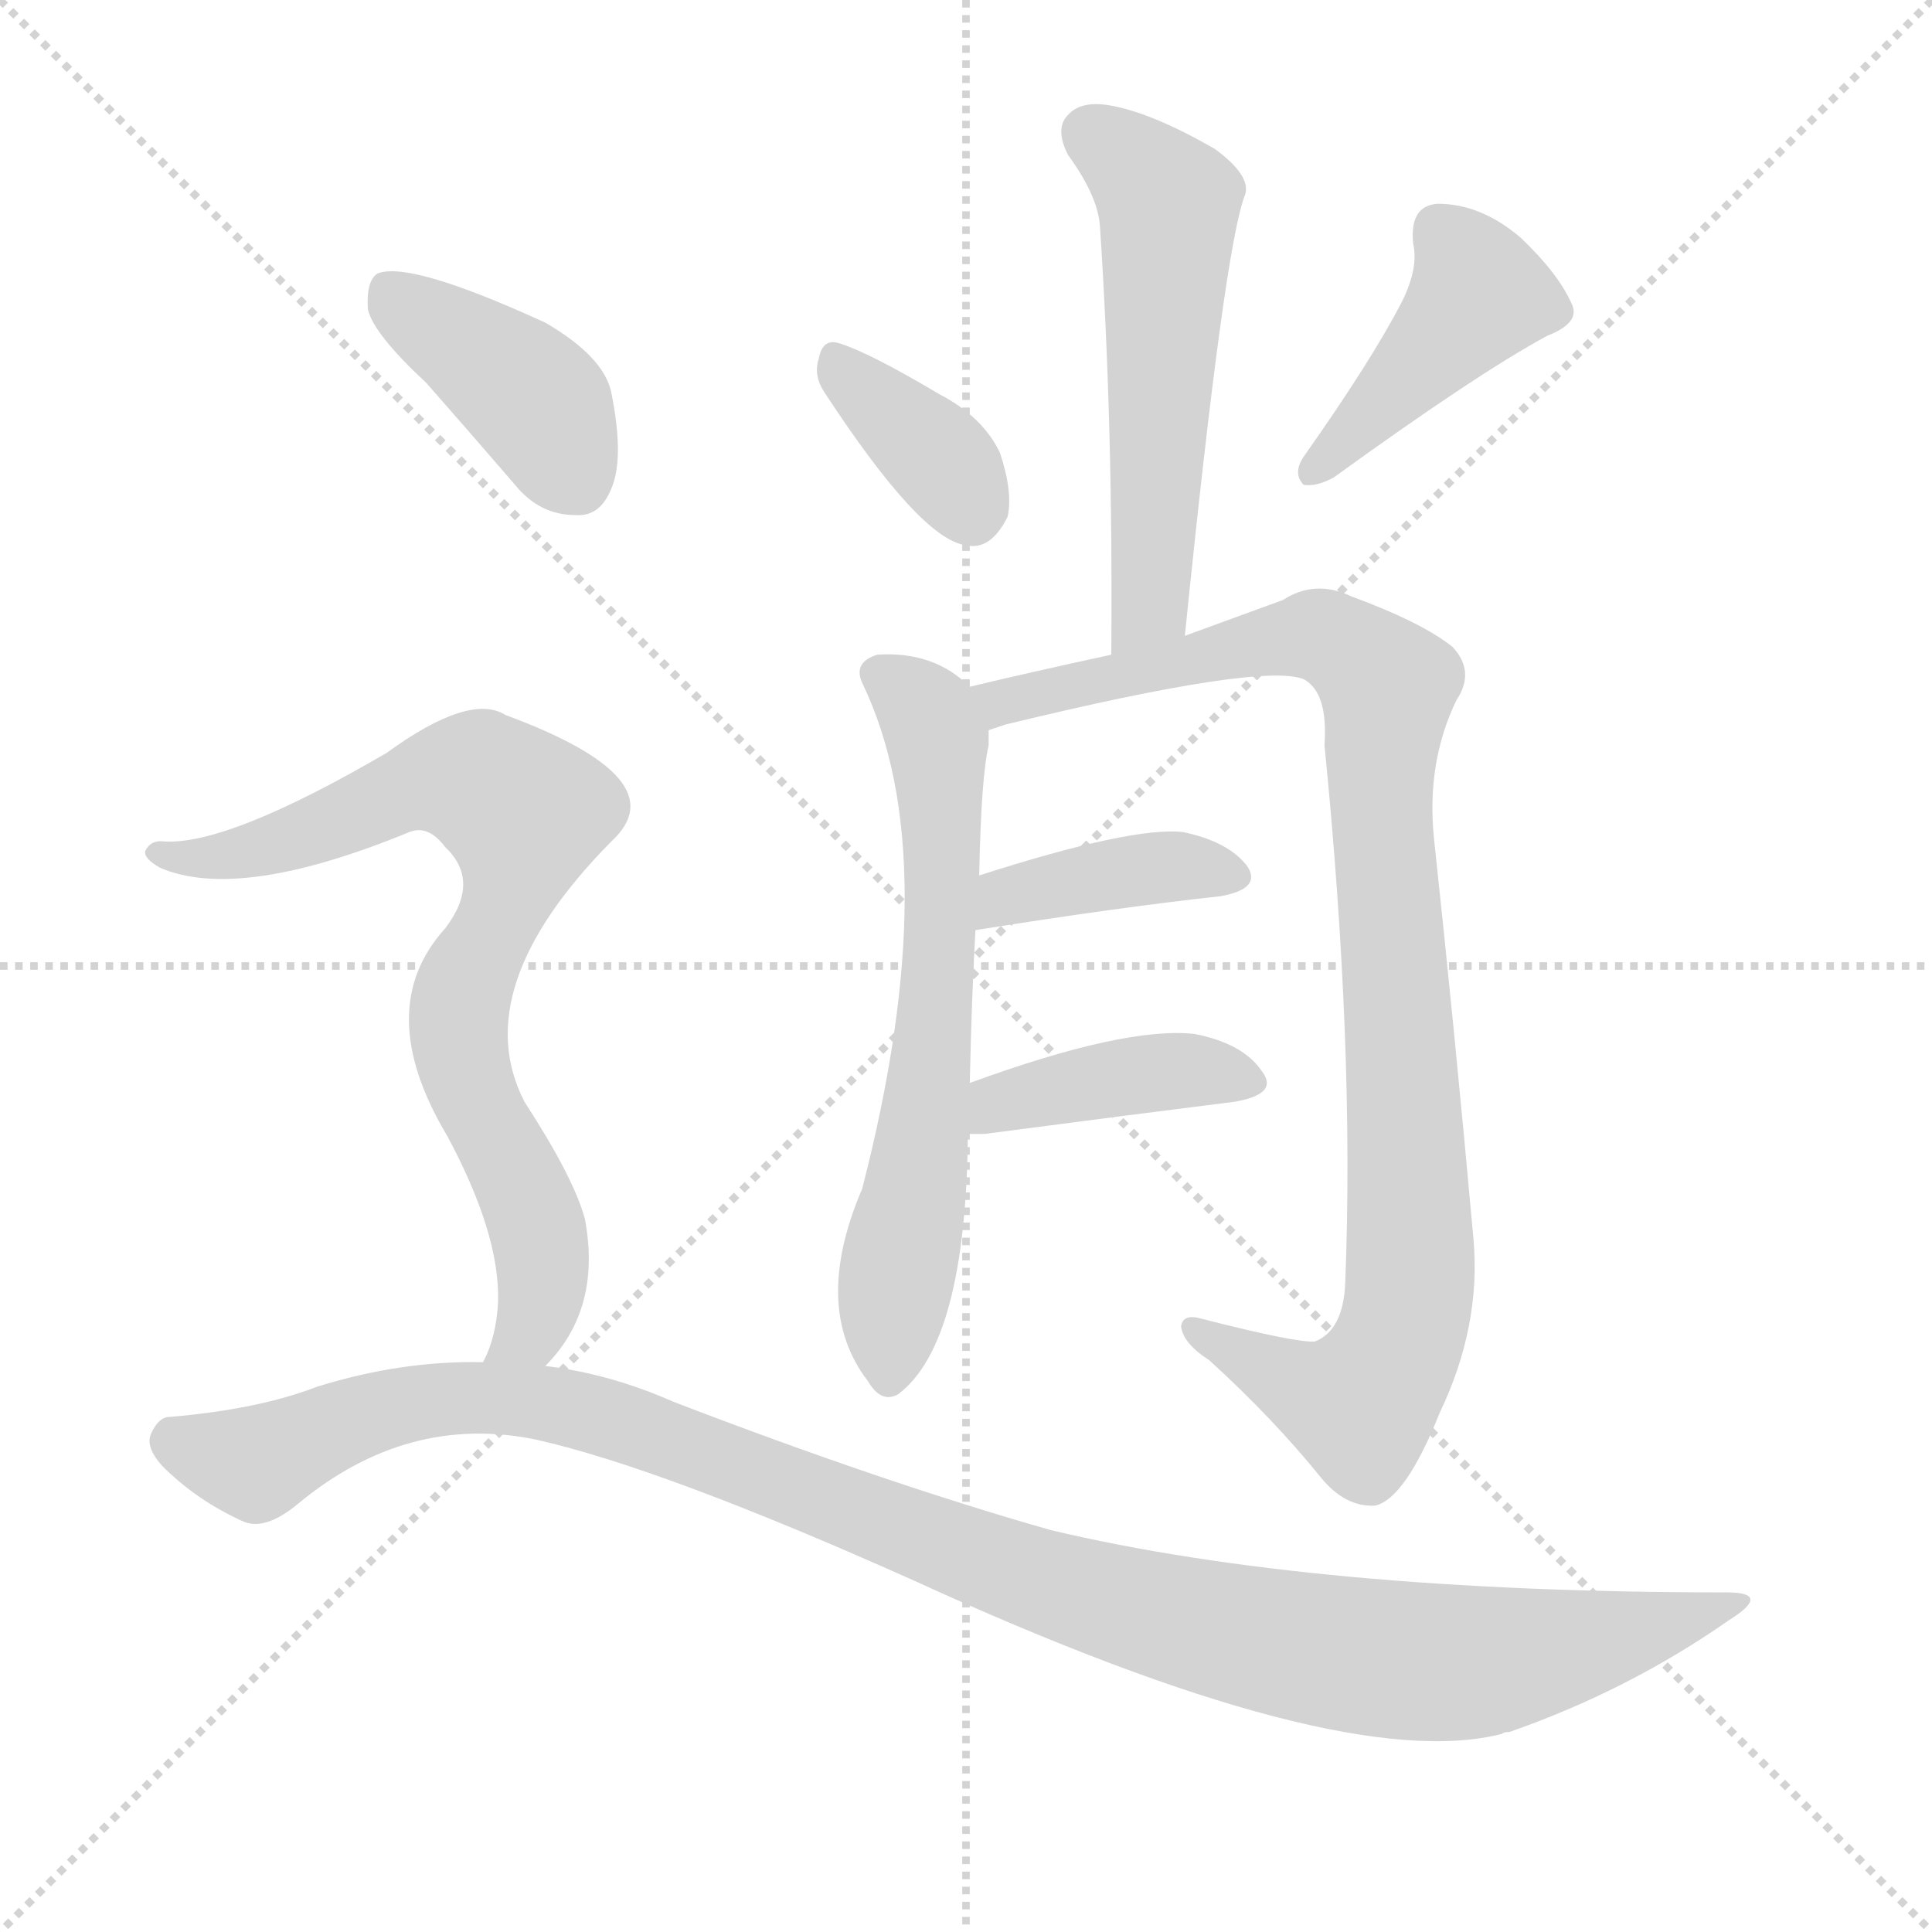
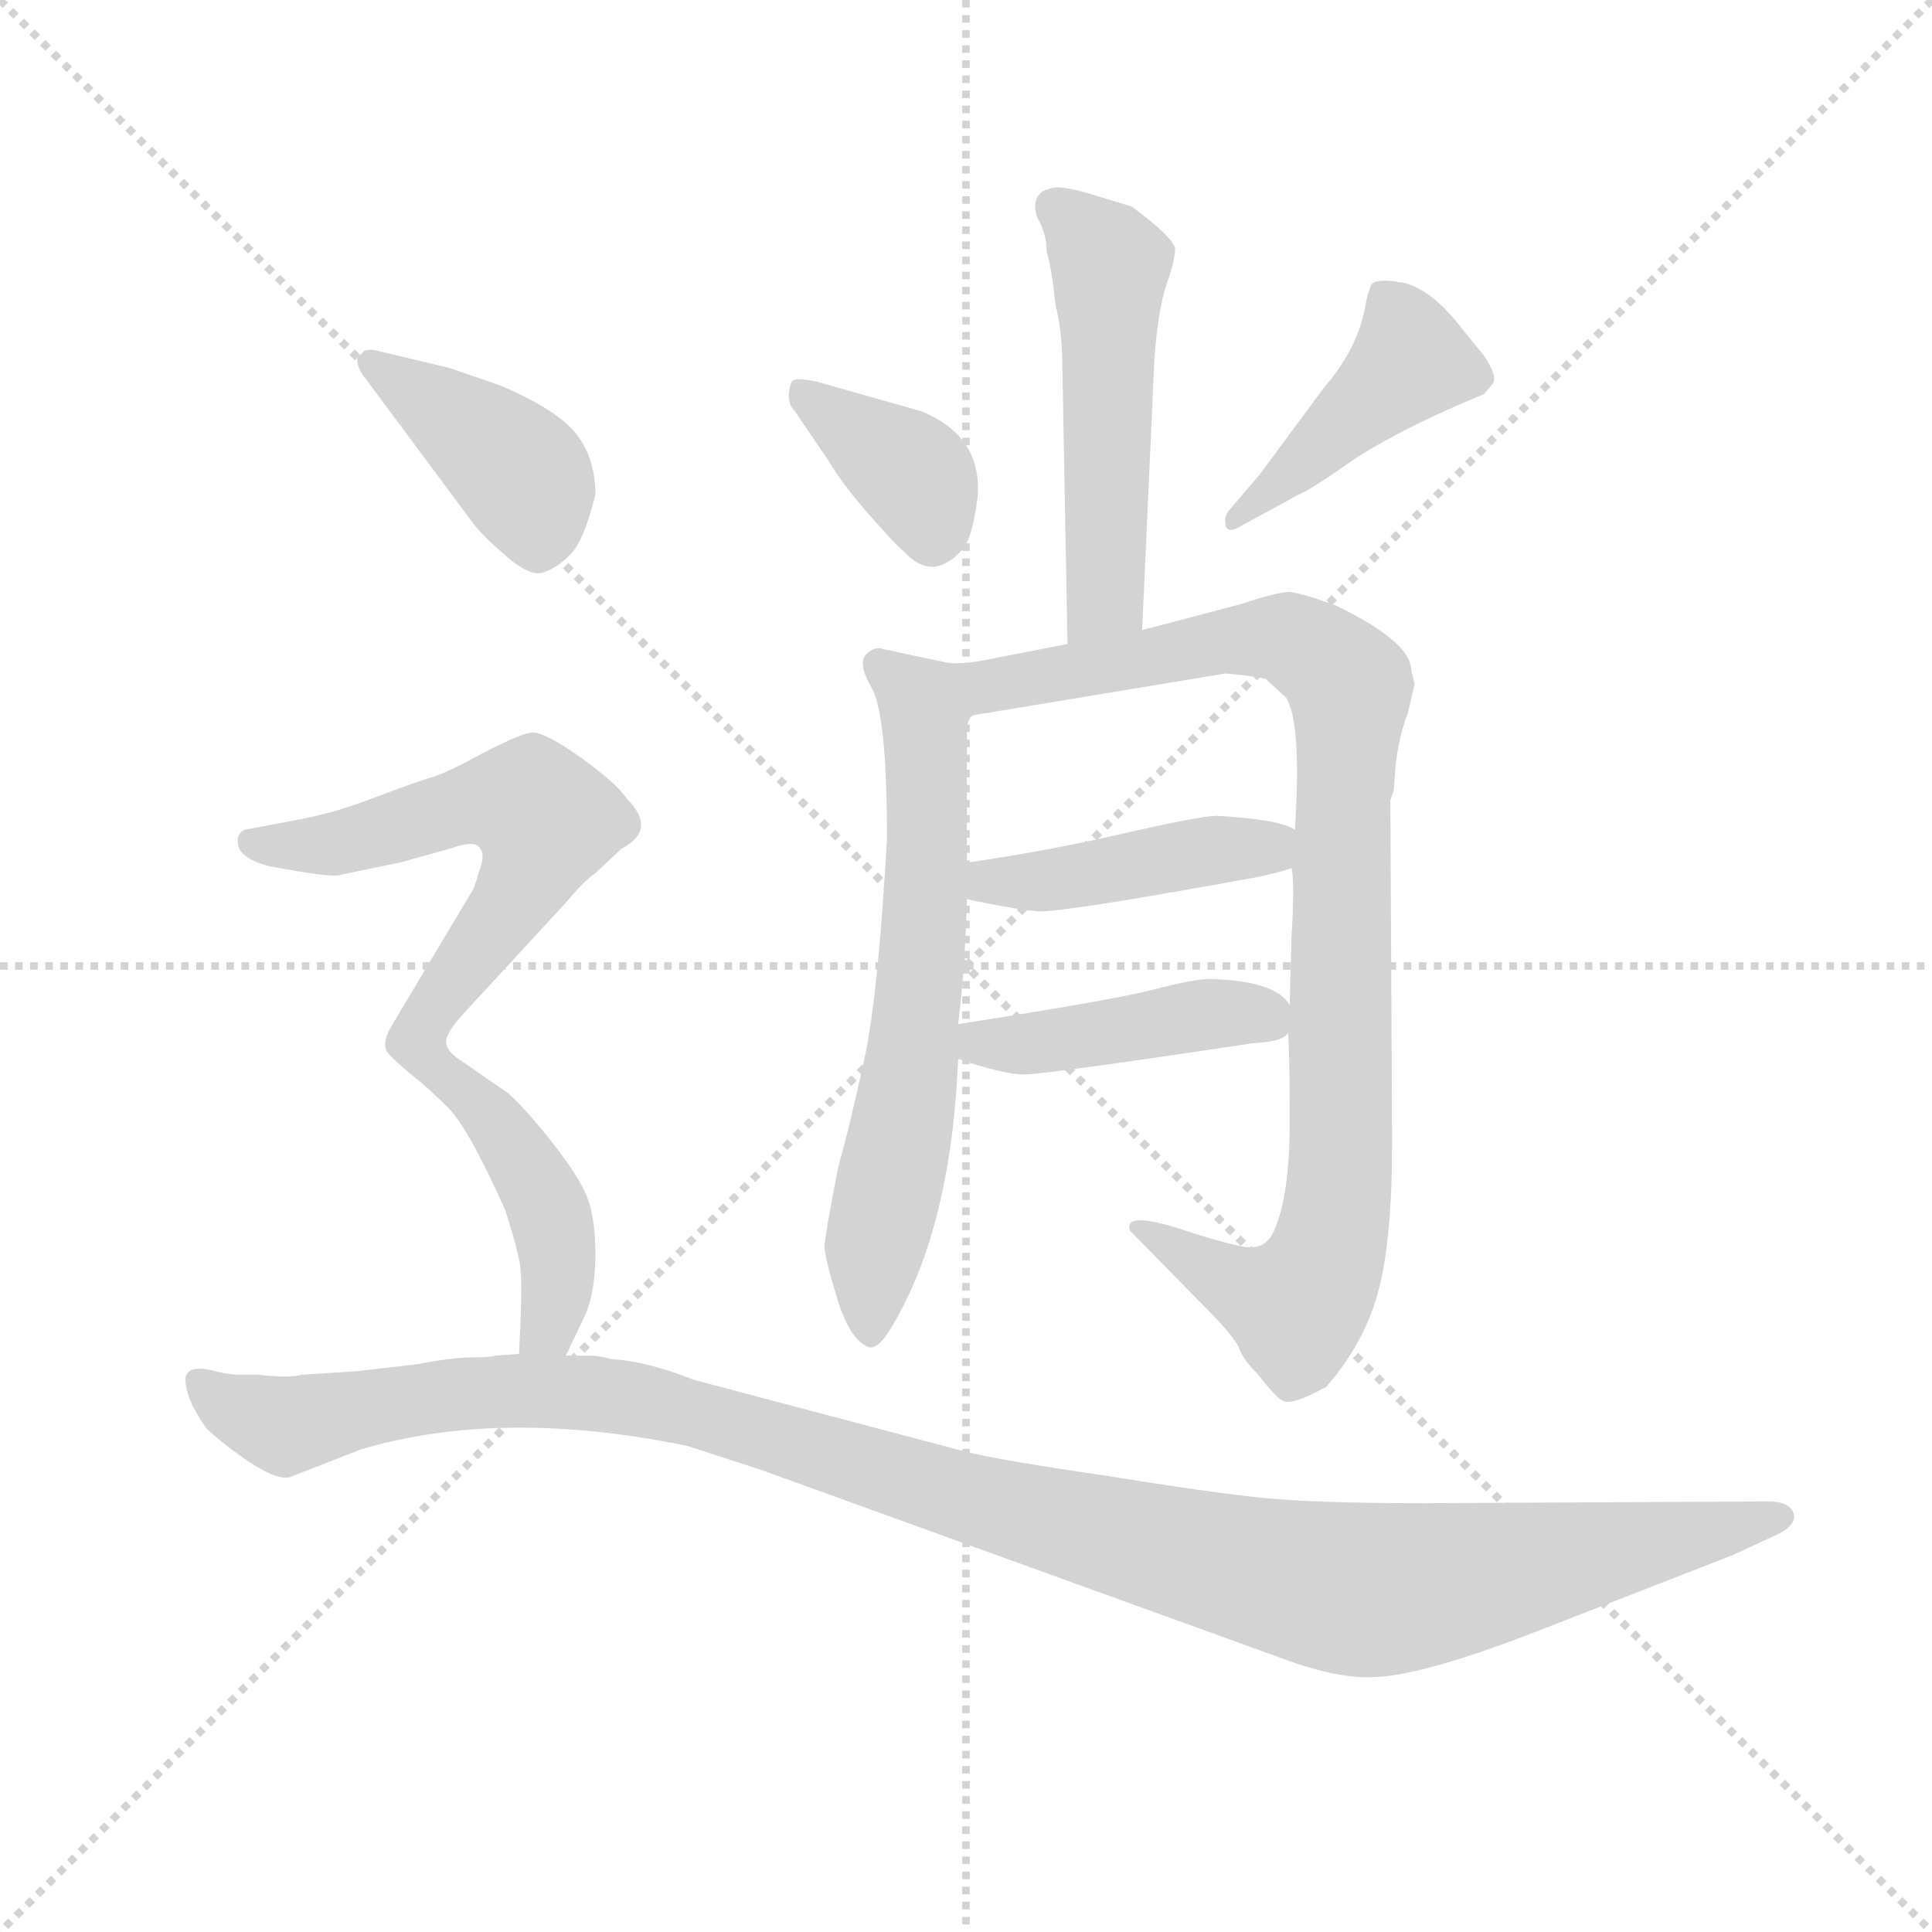
<svg xmlns="http://www.w3.org/2000/svg" version="1.1" viewBox="0 0 1024 1024">
  <g stroke="lightgray" stroke-dasharray="1,1" stroke-width="1" transform="scale(4, 4)">
    <line x1="0" y1="0" x2="256" y2="256" />
    <line x1="256" y1="0" x2="0" y2="256" />
    <line x1="128" y1="0" x2="128" y2="256" />
    <line x1="0" y1="128" x2="256" y2="128" />
  </g>
-   <g transform="scale(1, -1) translate(0, -900)">
+   <g transform="scale(0.92, -0.92) translate(60, -830)">
    <style type="text/css">
      
        @keyframes keyframes0 {
          from {
            stroke: blue;
-             stroke-dashoffset: 549;
-             stroke-width: 128;
-           }
-           64% {
+             stroke-dashoffset: 520;
+             stroke-width: 128;
+           }
+           63% {
            animation-timing-function: step-end;
            stroke: blue;
            stroke-dashoffset: 0;
            stroke-width: 128;
          }
          to {
            stroke: black;
            stroke-width: 1024;
          }
        }
        #make-me-a-hanzi-animation-0 {
-           animation: keyframes0 0.697s both;
+           animation: keyframes0 0.673s both;
          animation-delay: 0s;
          animation-timing-function: linear;
        }
      
        @keyframes keyframes1 {
          from {
            stroke: blue;
-             stroke-dashoffset: 358;
-             stroke-width: 128;
-           }
-           54% {
+             stroke-dashoffset: 369;
+             stroke-width: 128;
+           }
+           55% {
            animation-timing-function: step-end;
            stroke: blue;
            stroke-dashoffset: 0;
            stroke-width: 128;
          }
          to {
            stroke: black;
            stroke-width: 1024;
          }
        }
        #make-me-a-hanzi-animation-1 {
-           animation: keyframes1 0.541s both;
-           animation-delay: 0.697s;
+           animation: keyframes1 0.55s both;
+           animation-delay: 0.673s;
          animation-timing-function: linear;
        }
      
        @keyframes keyframes2 {
          from {
            stroke: blue;
-             stroke-dashoffset: 425;
+             stroke-dashoffset: 433;
            stroke-width: 128;
          }
          58% {
            animation-timing-function: step-end;
            stroke: blue;
            stroke-dashoffset: 0;
            stroke-width: 128;
          }
          to {
            stroke: black;
            stroke-width: 1024;
          }
        }
        #make-me-a-hanzi-animation-2 {
-           animation: keyframes2 0.596s both;
-           animation-delay: 1.238s;
+           animation: keyframes2 0.602s both;
+           animation-delay: 1.223s;
          animation-timing-function: linear;
        }
      
        @keyframes keyframes3 {
          from {
            stroke: blue;
-             stroke-dashoffset: 643;
+             stroke-dashoffset: 654;
            stroke-width: 128;
          }
          68% {
            animation-timing-function: step-end;
            stroke: blue;
            stroke-dashoffset: 0;
            stroke-width: 128;
          }
          to {
            stroke: black;
            stroke-width: 1024;
          }
        }
        #make-me-a-hanzi-animation-3 {
-           animation: keyframes3 0.773s both;
-           animation-delay: 1.834s;
+           animation: keyframes3 0.782s both;
+           animation-delay: 1.826s;
          animation-timing-function: linear;
        }
      
        @keyframes keyframes4 {
          from {
            stroke: blue;
-             stroke-dashoffset: 970;
+             stroke-dashoffset: 963;
            stroke-width: 128;
          }
          76% {
            animation-timing-function: step-end;
            stroke: blue;
            stroke-dashoffset: 0;
            stroke-width: 128;
          }
          to {
            stroke: black;
            stroke-width: 1024;
          }
        }
        #make-me-a-hanzi-animation-4 {
-           animation: keyframes4 1.039s both;
-           animation-delay: 2.607s;
+           animation: keyframes4 1.034s both;
+           animation-delay: 2.608s;
          animation-timing-function: linear;
        }
      
        @keyframes keyframes5 {
          from {
            stroke: blue;
-             stroke-dashoffset: 391;
-             stroke-width: 128;
-           }
-           56% {
+             stroke-dashoffset: 434;
+             stroke-width: 128;
+           }
+           59% {
            animation-timing-function: step-end;
            stroke: blue;
            stroke-dashoffset: 0;
            stroke-width: 128;
          }
          to {
            stroke: black;
            stroke-width: 1024;
          }
        }
        #make-me-a-hanzi-animation-5 {
-           animation: keyframes5 0.568s both;
-           animation-delay: 3.647s;
+           animation: keyframes5 0.603s both;
+           animation-delay: 3.642s;
          animation-timing-function: linear;
        }
      
        @keyframes keyframes6 {
          from {
            stroke: blue;
-             stroke-dashoffset: 403;
+             stroke-dashoffset: 434;
+             stroke-width: 128;
+           }
+           59% {
+             animation-timing-function: step-end;
+             stroke: blue;
+             stroke-dashoffset: 0;
+             stroke-width: 128;
+           }
+           to {
+             stroke: black;
+             stroke-width: 1024;
+           }
+         }
+         #make-me-a-hanzi-animation-6 {
+           animation: keyframes6 0.603s both;
+           animation-delay: 4.245s;
+           animation-timing-function: linear;
+         }
+       
+         @keyframes keyframes7 {
+           from {
+             stroke: blue;
+             stroke-dashoffset: 408;
            stroke-width: 128;
          }
          57% {
            animation-timing-function: step-end;
            stroke: blue;
            stroke-dashoffset: 0;
            stroke-width: 128;
          }
          to {
            stroke: black;
            stroke-width: 1024;
          }
        }
-         #make-me-a-hanzi-animation-6 {
-           animation: keyframes6 0.578s both;
-           animation-delay: 4.215s;
-           animation-timing-function: linear;
-         }
-       
-         @keyframes keyframes7 {
-           from {
-             stroke: blue;
-             stroke-dashoffset: 403;
-             stroke-width: 128;
-           }
-           57% {
-             animation-timing-function: step-end;
-             stroke: blue;
-             stroke-dashoffset: 0;
-             stroke-width: 128;
-           }
-           to {
-             stroke: black;
-             stroke-width: 1024;
-           }
-         }
        #make-me-a-hanzi-animation-7 {
-           animation: keyframes7 0.578s both;
-           animation-delay: 4.793s;
+           animation: keyframes7 0.582s both;
+           animation-delay: 4.848s;
          animation-timing-function: linear;
        }
      
        @keyframes keyframes8 {
          from {
            stroke: blue;
-             stroke-dashoffset: 774;
-             stroke-width: 128;
-           }
-           72% {
+             stroke-dashoffset: 594;
+             stroke-width: 128;
+           }
+           66% {
            animation-timing-function: step-end;
            stroke: blue;
            stroke-dashoffset: 0;
            stroke-width: 128;
          }
          to {
            stroke: black;
            stroke-width: 1024;
          }
        }
        #make-me-a-hanzi-animation-8 {
-           animation: keyframes8 0.88s both;
-           animation-delay: 5.371s;
+           animation: keyframes8 0.733s both;
+           animation-delay: 5.43s;
          animation-timing-function: linear;
        }
      
        @keyframes keyframes9 {
          from {
            stroke: blue;
-             stroke-dashoffset: 1100;
-             stroke-width: 128;
-           }
-           78% {
+             stroke-dashoffset: 444;
+             stroke-width: 128;
+           }
+           59% {
            animation-timing-function: step-end;
            stroke: blue;
            stroke-dashoffset: 0;
            stroke-width: 128;
          }
          to {
            stroke: black;
            stroke-width: 1024;
          }
        }
        #make-me-a-hanzi-animation-9 {
-           animation: keyframes9 1.145s both;
-           animation-delay: 6.251s;
+           animation: keyframes9 0.611s both;
+           animation-delay: 6.164s;
+           animation-timing-function: linear;
+         }
+       
+         @keyframes keyframes10 {
+           from {
+             stroke: blue;
+             stroke-dashoffset: 1191;
+             stroke-width: 128;
+           }
+           79% {
+             animation-timing-function: step-end;
+             stroke: blue;
+             stroke-dashoffset: 0;
+             stroke-width: 128;
+           }
+           to {
+             stroke: black;
+             stroke-width: 1024;
+           }
+         }
+         #make-me-a-hanzi-animation-10 {
+           animation: keyframes10 1.219s both;
+           animation-delay: 6.775s;
          animation-timing-function: linear;
        }
      
    </style>
-     <path d="M 628 563 Q 649 770 660 797 Q 663 807 644 821 Q 611 840 589 844 Q 573 847 566 839 Q 559 832 566 818 Q 582 796 583 780 Q 590 675 589 553 C 589 523 625 533 628 563 Z" fill="lightgray" />
-     <path d="M 437 692 Q 488 614 512 611 Q 525 608 534 626 Q 537 639 530 660 Q 521 679 498 691 Q 461 713 445 718 Q 436 721 434 710 Q 431 701 437 692 Z" fill="lightgray" />
-     <path d="M 743 740 Q 727 709 691 658 Q 685 649 691 643 Q 698 642 707 647 Q 783 702 820 722 Q 838 729 833 739 Q 826 755 806 774 Q 785 792 762 792 Q 747 791 749 771 Q 752 758 743 740 Z" fill="lightgray" />
-     <path d="M 514 326 Q 515 372 517 407 L 519 436 Q 520 488 524 505 Q 524 509 524 513 C 525 527 525 527 514 536 Q 495 555 465 553 Q 452 549 457 538 Q 502 445 457 270 Q 430 207 460 168 Q 467 156 476 161 Q 512 188 513 299 L 514 326 Z" fill="lightgray" />
-     <path d="M 524 513 Q 527 514 533 516 Q 669 549 691 540 Q 704 533 702 505 Q 718 345 713 220 Q 712 195 697 189 Q 688 188 637 201 Q 627 204 626 197 Q 627 188 641 179 Q 675 148 700 117 Q 713 101 729 102 Q 745 106 763 151 Q 785 197 781 243 Q 771 354 760 456 Q 756 496 772 529 Q 782 544 770 557 Q 754 570 716 584 Q 697 593 680 582 Q 661 575 628 563 L 589 553 Q 543 543 514 536 C 485 529 495 505 524 513 Z" fill="lightgray" />
-     <path d="M 517 407 Q 592 419 647 425 Q 669 429 661 441 Q 651 454 627 459 Q 600 462 519 436 C 490 427 487 402 517 407 Z" fill="lightgray" />
-     <path d="M 513 299 Q 517 299 522 299 Q 598 309 654 316 Q 678 320 669 332 Q 659 347 633 352 Q 596 356 514 326 C 486 316 483 299 513 299 Z" fill="lightgray" />
-     <path d="M 226 697 Q 248 672 273 643 Q 286 627 305 627 Q 318 626 324 641 Q 331 657 324 692 Q 320 711 289 729 Q 217 762 200 755 Q 194 751 195 736 Q 198 723 226 697 Z" fill="lightgray" />
-     <path d="M 289 176 Q 319 206 310 254 Q 304 276 278 316 Q 247 376 324 454 Q 360 487 268 521 Q 249 533 205 501 Q 121 452 87 454 Q 80 455 77 449 Q 76 445 85 440 Q 127 422 217 459 Q 227 463 236 451 Q 255 433 236 408 Q 197 365 237 298 Q 265 246 264 210 Q 263 191 256 178 C 246 150 270 153 289 176 Z" fill="lightgray" />
-     <path d="M 256 178 Q 213 179 168 165 Q 137 153 90 149 Q 84 149 80 140 Q 77 133 86 123 Q 104 105 128 94 Q 140 88 158 103 Q 216 151 284 137 Q 351 122 485 62 Q 710 -41 796 -19 Q 797 -18 800 -18 Q 863 4 916 41 Q 940 56 915 56 Q 696 56 557 89 Q 469 114 357 157 Q 323 172 289 176 L 256 178 Z" fill="lightgray" />
+     <path d="M 598 467 L 605 622 Q 607 651 612 666 Q 617 680 617 687 Q 615 694 592 711 L 569 718 Q 550 724 544 721 Q 539 720 537 715 Q 535 709 539 702 Q 543 694 543 685 Q 546 675 548 655 Q 552 638 552 621 L 555 459 C 556 429 597 437 598 467 Z" fill="lightgray" />
+     <path d="M 398 593 L 417 565 Q 426 550 442 532 Q 458 514 460 513 Q 477 494 494 513 Q 500 519 503 542 Q 507 578 471 593 L 411 610 Q 398 613 396 610 Q 392 599 398 593 Z" fill="lightgray" />
+     <path d="M 655 527 L 688 545 Q 694 547 721 566 Q 749 584 795 603 L 800 609 Q 803 613 795 625 L 782 641 Q 765 663 749 667 Q 733 670 730 666 Q 728 661 727 656 Q 723 630 703 607 L 666 557 L 649 537 Q 645 533 646 528 Q 647 522 655 527 Z" fill="lightgray" />
+     <path d="M 482 449 L 449 456 Q 444 458 439 453 Q 434 448 442 434 Q 451 419 451 347 Q 446 257 438 220 Q 430 183 423 158 Q 415 117 415 112 Q 415 106 422 83 Q 429 59 440 54 Q 446 52 454 66 Q 488 123 492 220 L 492 240 Q 496 272 497 312 L 497 333 L 497 411 C 497 441 497 446 482 449 Z" fill="lightgray" />
+     <path d="M 742 172 L 741 369 L 743 375 L 744 389 Q 746 406 751 419 L 755 436 L 753 444 Q 753 460 710 481 Q 691 488 683 489 Q 676 489 655 482 L 598 467 L 555 459 L 514 451 Q 491 446 482 449 C 452 449 470 397 497 411 Q 498 417 501 418 L 646 442 Q 659 441 669 439 L 681 428 Q 690 413 686 352 L 684 330 Q 686 323 684 289 L 683 251 L 682 235 Q 683 227 683 184 Q 683 141 674 121 Q 669 109 655 112 Q 641 115 623 121 Q 605 127 597 127 Q 589 127 591 121 L 642 69 Q 652 58 654 53 Q 656 47 664 39 Q 675 25 679 23 Q 684 20 704 31 Q 726 56 734 86 Q 742 115 742 172 Z" fill="lightgray" />
+     <path d="M 686 352 Q 677 358 641 360 Q 632 360 588 350 Q 545 340 497 333 C 467 329 468 318 497 312 Q 525 306 538 305 Q 551 304 666 325 Q 683 329 684 330 C 712 340 713 340 686 352 Z" fill="lightgray" />
+     <path d="M 492 220 Q 518 211 530 211 Q 542 211 662 229 Q 680 230 682 235 C 691 242 691 242 683 251 Q 675 265 637 266 Q 628 266 605 260 Q 582 254 492 240 C 462 235 464 230 492 220 Z" fill="lightgray" />
+     <path d="M 149 614 L 210 532 Q 216 523 229 512 Q 244 498 252 500 Q 260 502 268 510 Q 276 517 283 545 Q 283 566 272 580 Q 261 594 228 608 L 199 618 L 157 628 Q 153 629 150 628 L 146 624 Q 145 620 149 614 Z" fill="lightgray" />
+     <path d="M 197 230 Q 197 235 207 246 L 266 310 Q 276 322 283 327 L 298 341 Q 319 352 301 370 Q 295 379 274 394 Q 254 408 247 408 Q 241 408 218 396 Q 196 384 188 382 Q 181 380 157 371 Q 134 362 113 358 L 81 352 Q 77 350 77 346 Q 76 336 95 331 Q 132 324 136 326 L 170 333 L 199 341 Q 213 346 216 342 Q 220 338 216 328 Q 213 317 211 315 L 165 238 Q 160 229 163 224 Q 167 219 177 211 C 184 205 184 205 197 230 Z" fill="lightgray" />
+     <path d="M 266 49 L 276 70 Q 283 84 283 107 Q 283 129 278 141 Q 273 153 258 172 Q 243 191 233 200 L 207 218 Q 197 224 197 230 C 186 258 154 230 177 211 Q 187 203 198 192 Q 210 180 231 133 Q 240 105 240 97 Q 241 88 239 50 C 237 20 253 22 266 49 Z" fill="lightgray" />
+     <path d="M 279 49 L 266 49 L 239 50 L 225 49 Q 223 48 212 48 Q 201 48 180 44 L 145 40 L 114 38 Q 106 36 89 38 L 78 38 Q 71 38 60 41 Q 49 43 47 37 Q 46 31 51 20 Q 57 9 60 6 L 67 0 Q 97 -24 107 -21 L 148 -5 Q 229 19 336 -3 L 379 -17 L 683 -127 Q 714 -138 735 -136 Q 763 -134 825 -110 L 938 -66 L 964 -54 Q 976 -48 973 -41 Q 970 -35 959 -35 L 760 -36 Q 699 -36 668 -33 Q 638 -30 576 -20 Q 514 -11 495 -6 L 340 35 Q 312 46 292 47 Q 286 49 279 49 Z" fill="lightgray" />
    <clipPath id="make-me-a-hanzi-clip-0">
-       <path d="M 628 563 Q 649 770 660 797 Q 663 807 644 821 Q 611 840 589 844 Q 573 847 566 839 Q 559 832 566 818 Q 582 796 583 780 Q 590 675 589 553 C 589 523 625 533 628 563 Z" />
-     </clipPath>
-     <path clip-path="url(#make-me-a-hanzi-clip-0)" d="M 578 829 L 599 815 L 619 791 L 611 581 L 594 561" fill="none" id="make-me-a-hanzi-animation-0" stroke-dasharray="421 842" stroke-linecap="round" />
+       <path d="M 598 467 L 605 622 Q 607 651 612 666 Q 617 680 617 687 Q 615 694 592 711 L 569 718 Q 550 724 544 721 Q 539 720 537 715 Q 535 709 539 702 Q 543 694 543 685 Q 546 675 548 655 Q 552 638 552 621 L 555 459 C 556 429 597 437 598 467 Z" />
+     </clipPath>
+     <path clip-path="url(#make-me-a-hanzi-clip-0)" d="M 547 710 L 580 678 L 577 486 L 561 466" fill="none" id="make-me-a-hanzi-animation-0" stroke-dasharray="392 784" stroke-linecap="round" />
    <clipPath id="make-me-a-hanzi-clip-1">
-       <path d="M 437 692 Q 488 614 512 611 Q 525 608 534 626 Q 537 639 530 660 Q 521 679 498 691 Q 461 713 445 718 Q 436 721 434 710 Q 431 701 437 692 Z" />
-     </clipPath>
-     <path clip-path="url(#make-me-a-hanzi-clip-1)" d="M 446 706 L 498 657 L 514 631" fill="none" id="make-me-a-hanzi-animation-1" stroke-dasharray="230 460" stroke-linecap="round" />
+       <path d="M 398 593 L 417 565 Q 426 550 442 532 Q 458 514 460 513 Q 477 494 494 513 Q 500 519 503 542 Q 507 578 471 593 L 411 610 Q 398 613 396 610 Q 392 599 398 593 Z" />
+     </clipPath>
+     <path clip-path="url(#make-me-a-hanzi-clip-1)" d="M 404 604 L 469 554 L 477 524" fill="none" id="make-me-a-hanzi-animation-1" stroke-dasharray="241 482" stroke-linecap="round" />
    <clipPath id="make-me-a-hanzi-clip-2">
-       <path d="M 743 740 Q 727 709 691 658 Q 685 649 691 643 Q 698 642 707 647 Q 783 702 820 722 Q 838 729 833 739 Q 826 755 806 774 Q 785 792 762 792 Q 747 791 749 771 Q 752 758 743 740 Z" />
-     </clipPath>
-     <path clip-path="url(#make-me-a-hanzi-clip-2)" d="M 763 777 L 784 744 L 723 675 L 694 651" fill="none" id="make-me-a-hanzi-animation-2" stroke-dasharray="297 594" stroke-linecap="round" />
+       <path d="M 655 527 L 688 545 Q 694 547 721 566 Q 749 584 795 603 L 800 609 Q 803 613 795 625 L 782 641 Q 765 663 749 667 Q 733 670 730 666 Q 728 661 727 656 Q 723 630 703 607 L 666 557 L 649 537 Q 645 533 646 528 Q 647 522 655 527 Z" />
+     </clipPath>
+     <path clip-path="url(#make-me-a-hanzi-clip-2)" d="M 736 659 L 753 622 L 651 531" fill="none" id="make-me-a-hanzi-animation-2" stroke-dasharray="305 610" stroke-linecap="round" />
    <clipPath id="make-me-a-hanzi-clip-3">
-       <path d="M 514 326 Q 515 372 517 407 L 519 436 Q 520 488 524 505 Q 524 509 524 513 C 525 527 525 527 514 536 Q 495 555 465 553 Q 452 549 457 538 Q 502 445 457 270 Q 430 207 460 168 Q 467 156 476 161 Q 512 188 513 299 L 514 326 Z" />
-     </clipPath>
-     <path clip-path="url(#make-me-a-hanzi-clip-3)" d="M 466 543 L 488 526 L 497 508 L 500 446 L 489 288 L 475 225 L 471 171" fill="none" id="make-me-a-hanzi-animation-3" stroke-dasharray="515 1030" stroke-linecap="round" />
+       <path d="M 482 449 L 449 456 Q 444 458 439 453 Q 434 448 442 434 Q 451 419 451 347 Q 446 257 438 220 Q 430 183 423 158 Q 415 117 415 112 Q 415 106 422 83 Q 429 59 440 54 Q 446 52 454 66 Q 488 123 492 220 L 492 240 Q 496 272 497 312 L 497 333 L 497 411 C 497 441 497 446 482 449 Z" />
+     </clipPath>
+     <path clip-path="url(#make-me-a-hanzi-clip-3)" d="M 446 447 L 462 435 L 473 409 L 474 328 L 465 212 L 444 112 L 441 62" fill="none" id="make-me-a-hanzi-animation-3" stroke-dasharray="526 1052" stroke-linecap="round" />
    <clipPath id="make-me-a-hanzi-clip-4">
-       <path d="M 524 513 Q 527 514 533 516 Q 669 549 691 540 Q 704 533 702 505 Q 718 345 713 220 Q 712 195 697 189 Q 688 188 637 201 Q 627 204 626 197 Q 627 188 641 179 Q 675 148 700 117 Q 713 101 729 102 Q 745 106 763 151 Q 785 197 781 243 Q 771 354 760 456 Q 756 496 772 529 Q 782 544 770 557 Q 754 570 716 584 Q 697 593 680 582 Q 661 575 628 563 L 589 553 Q 543 543 514 536 C 485 529 495 505 524 513 Z" />
-     </clipPath>
-     <path clip-path="url(#make-me-a-hanzi-clip-4)" d="M 521 532 L 544 527 L 582 541 L 695 564 L 715 556 L 736 536 L 732 481 L 748 248 L 744 197 L 721 156 L 697 161 L 633 195" fill="none" id="make-me-a-hanzi-animation-4" stroke-dasharray="842 1684" stroke-linecap="round" />
+       <path d="M 742 172 L 741 369 L 743 375 L 744 389 Q 746 406 751 419 L 755 436 L 753 444 Q 753 460 710 481 Q 691 488 683 489 Q 676 489 655 482 L 598 467 L 555 459 L 514 451 Q 491 446 482 449 C 452 449 470 397 497 411 Q 498 417 501 418 L 646 442 Q 659 441 669 439 L 681 428 Q 690 413 686 352 L 684 330 Q 686 323 684 289 L 683 251 L 682 235 Q 683 227 683 184 Q 683 141 674 121 Q 669 109 655 112 Q 641 115 623 121 Q 605 127 597 127 Q 589 127 591 121 L 642 69 Q 652 58 654 53 Q 656 47 664 39 Q 675 25 679 23 Q 684 20 704 31 Q 726 56 734 86 Q 742 115 742 172 Z" />
+     </clipPath>
+     <path clip-path="url(#make-me-a-hanzi-clip-4)" d="M 485 443 L 506 433 L 670 463 L 693 457 L 717 435 L 713 163 L 705 108 L 686 77 L 599 119" fill="none" id="make-me-a-hanzi-animation-4" stroke-dasharray="835 1670" stroke-linecap="round" />
    <clipPath id="make-me-a-hanzi-clip-5">
-       <path d="M 517 407 Q 592 419 647 425 Q 669 429 661 441 Q 651 454 627 459 Q 600 462 519 436 C 490 427 487 402 517 407 Z" />
-     </clipPath>
-     <path clip-path="url(#make-me-a-hanzi-clip-5)" d="M 524 414 L 534 427 L 574 435 L 622 441 L 651 435" fill="none" id="make-me-a-hanzi-animation-5" stroke-dasharray="263 526" stroke-linecap="round" />
+       <path d="M 686 352 Q 677 358 641 360 Q 632 360 588 350 Q 545 340 497 333 C 467 329 468 318 497 312 Q 525 306 538 305 Q 551 304 666 325 Q 683 329 684 330 C 712 340 713 340 686 352 Z" />
+     </clipPath>
+     <path clip-path="url(#make-me-a-hanzi-clip-5)" d="M 506 328 L 511 322 L 535 322 L 679 347" fill="none" id="make-me-a-hanzi-animation-5" stroke-dasharray="306 612" stroke-linecap="round" />
    <clipPath id="make-me-a-hanzi-clip-6">
-       <path d="M 513 299 Q 517 299 522 299 Q 598 309 654 316 Q 678 320 669 332 Q 659 347 633 352 Q 596 356 514 326 C 486 316 483 299 513 299 Z" />
-     </clipPath>
-     <path clip-path="url(#make-me-a-hanzi-clip-6)" d="M 518 306 L 548 321 L 596 330 L 636 333 L 659 326" fill="none" id="make-me-a-hanzi-animation-6" stroke-dasharray="275 550" stroke-linecap="round" />
+       <path d="M 492 220 Q 518 211 530 211 Q 542 211 662 229 Q 680 230 682 235 C 691 242 691 242 683 251 Q 675 265 637 266 Q 628 266 605 260 Q 582 254 492 240 C 462 235 464 230 492 220 Z" />
+     </clipPath>
+     <path clip-path="url(#make-me-a-hanzi-clip-6)" d="M 502 225 L 507 230 L 554 231 L 635 246 L 657 247 L 675 239" fill="none" id="make-me-a-hanzi-animation-6" stroke-dasharray="306 612" stroke-linecap="round" />
    <clipPath id="make-me-a-hanzi-clip-7">
-       <path d="M 226 697 Q 248 672 273 643 Q 286 627 305 627 Q 318 626 324 641 Q 331 657 324 692 Q 320 711 289 729 Q 217 762 200 755 Q 194 751 195 736 Q 198 723 226 697 Z" />
-     </clipPath>
-     <path clip-path="url(#make-me-a-hanzi-clip-7)" d="M 205 747 L 284 688 L 306 645" fill="none" id="make-me-a-hanzi-animation-7" stroke-dasharray="275 550" stroke-linecap="round" />
+       <path d="M 149 614 L 210 532 Q 216 523 229 512 Q 244 498 252 500 Q 260 502 268 510 Q 276 517 283 545 Q 283 566 272 580 Q 261 594 228 608 L 199 618 L 157 628 Q 153 629 150 628 L 146 624 Q 145 620 149 614 Z" />
+     </clipPath>
+     <path clip-path="url(#make-me-a-hanzi-clip-7)" d="M 153 621 L 242 555 L 250 515" fill="none" id="make-me-a-hanzi-animation-7" stroke-dasharray="280 560" stroke-linecap="round" />
    <clipPath id="make-me-a-hanzi-clip-8">
-       <path d="M 289 176 Q 319 206 310 254 Q 304 276 278 316 Q 247 376 324 454 Q 360 487 268 521 Q 249 533 205 501 Q 121 452 87 454 Q 80 455 77 449 Q 76 445 85 440 Q 127 422 217 459 Q 227 463 236 451 Q 255 433 236 408 Q 197 365 237 298 Q 265 246 264 210 Q 263 191 256 178 C 246 150 270 153 289 176 Z" />
-     </clipPath>
-     <path clip-path="url(#make-me-a-hanzi-clip-8)" d="M 84 447 L 137 450 L 227 486 L 256 484 L 277 469 L 271 431 L 246 378 L 243 359 L 251 317 L 286 243 L 288 221 L 281 195 L 262 181" fill="none" id="make-me-a-hanzi-animation-8" stroke-dasharray="646 1292" stroke-linecap="round" />
+       <path d="M 197 230 Q 197 235 207 246 L 266 310 Q 276 322 283 327 L 298 341 Q 319 352 301 370 Q 295 379 274 394 Q 254 408 247 408 Q 241 408 218 396 Q 196 384 188 382 Q 181 380 157 371 Q 134 362 113 358 L 81 352 Q 77 350 77 346 Q 76 336 95 331 Q 132 324 136 326 L 170 333 L 199 341 Q 213 346 216 342 Q 220 338 216 328 Q 213 317 211 315 L 165 238 Q 160 229 163 224 Q 167 219 177 211 C 184 205 184 205 197 230 Z" />
+     </clipPath>
+     <path clip-path="url(#make-me-a-hanzi-clip-8)" d="M 86 345 L 132 344 L 224 369 L 246 367 L 255 357 L 242 322 L 176 230 L 178 220" fill="none" id="make-me-a-hanzi-animation-8" stroke-dasharray="466 932" stroke-linecap="round" />
    <clipPath id="make-me-a-hanzi-clip-9">
-       <path d="M 256 178 Q 213 179 168 165 Q 137 153 90 149 Q 84 149 80 140 Q 77 133 86 123 Q 104 105 128 94 Q 140 88 158 103 Q 216 151 284 137 Q 351 122 485 62 Q 710 -41 796 -19 Q 797 -18 800 -18 Q 863 4 916 41 Q 940 56 915 56 Q 696 56 557 89 Q 469 114 357 157 Q 323 172 289 176 L 256 178 Z" />
-     </clipPath>
-     <path clip-path="url(#make-me-a-hanzi-clip-9)" d="M 93 136 L 139 126 L 222 157 L 294 155 L 586 51 L 735 21 L 808 22 L 906 48" fill="none" id="make-me-a-hanzi-animation-9" stroke-dasharray="972 1944" stroke-linecap="round" />
+       <path d="M 266 49 L 276 70 Q 283 84 283 107 Q 283 129 278 141 Q 273 153 258 172 Q 243 191 233 200 L 207 218 Q 197 224 197 230 C 186 258 154 230 177 211 Q 187 203 198 192 Q 210 180 231 133 Q 240 105 240 97 Q 241 88 239 50 C 237 20 253 22 266 49 Z" />
+     </clipPath>
+     <path clip-path="url(#make-me-a-hanzi-clip-9)" d="M 186 211 L 207 204 L 252 143 L 262 101 L 256 66 L 246 61" fill="none" id="make-me-a-hanzi-animation-9" stroke-dasharray="316 632" stroke-linecap="round" />
+     <clipPath id="make-me-a-hanzi-clip-10">
+       <path d="M 279 49 L 266 49 L 239 50 L 225 49 Q 223 48 212 48 Q 201 48 180 44 L 145 40 L 114 38 Q 106 36 89 38 L 78 38 Q 71 38 60 41 Q 49 43 47 37 Q 46 31 51 20 Q 57 9 60 6 L 67 0 Q 97 -24 107 -21 L 148 -5 Q 229 19 336 -3 L 379 -17 L 683 -127 Q 714 -138 735 -136 Q 763 -134 825 -110 L 938 -66 L 964 -54 Q 976 -48 973 -41 Q 970 -35 959 -35 L 760 -36 Q 699 -36 668 -33 Q 638 -30 576 -20 Q 514 -11 495 -6 L 340 35 Q 312 46 292 47 Q 286 49 279 49 Z" />
+     </clipPath>
+     <path clip-path="url(#make-me-a-hanzi-clip-10)" d="M 55 34 L 72 20 L 104 8 L 201 27 L 304 24 L 556 -49 L 723 -86 L 801 -77 L 963 -44" fill="none" id="make-me-a-hanzi-animation-10" stroke-dasharray="1063 2126" stroke-linecap="round" />
  </g>
</svg>
